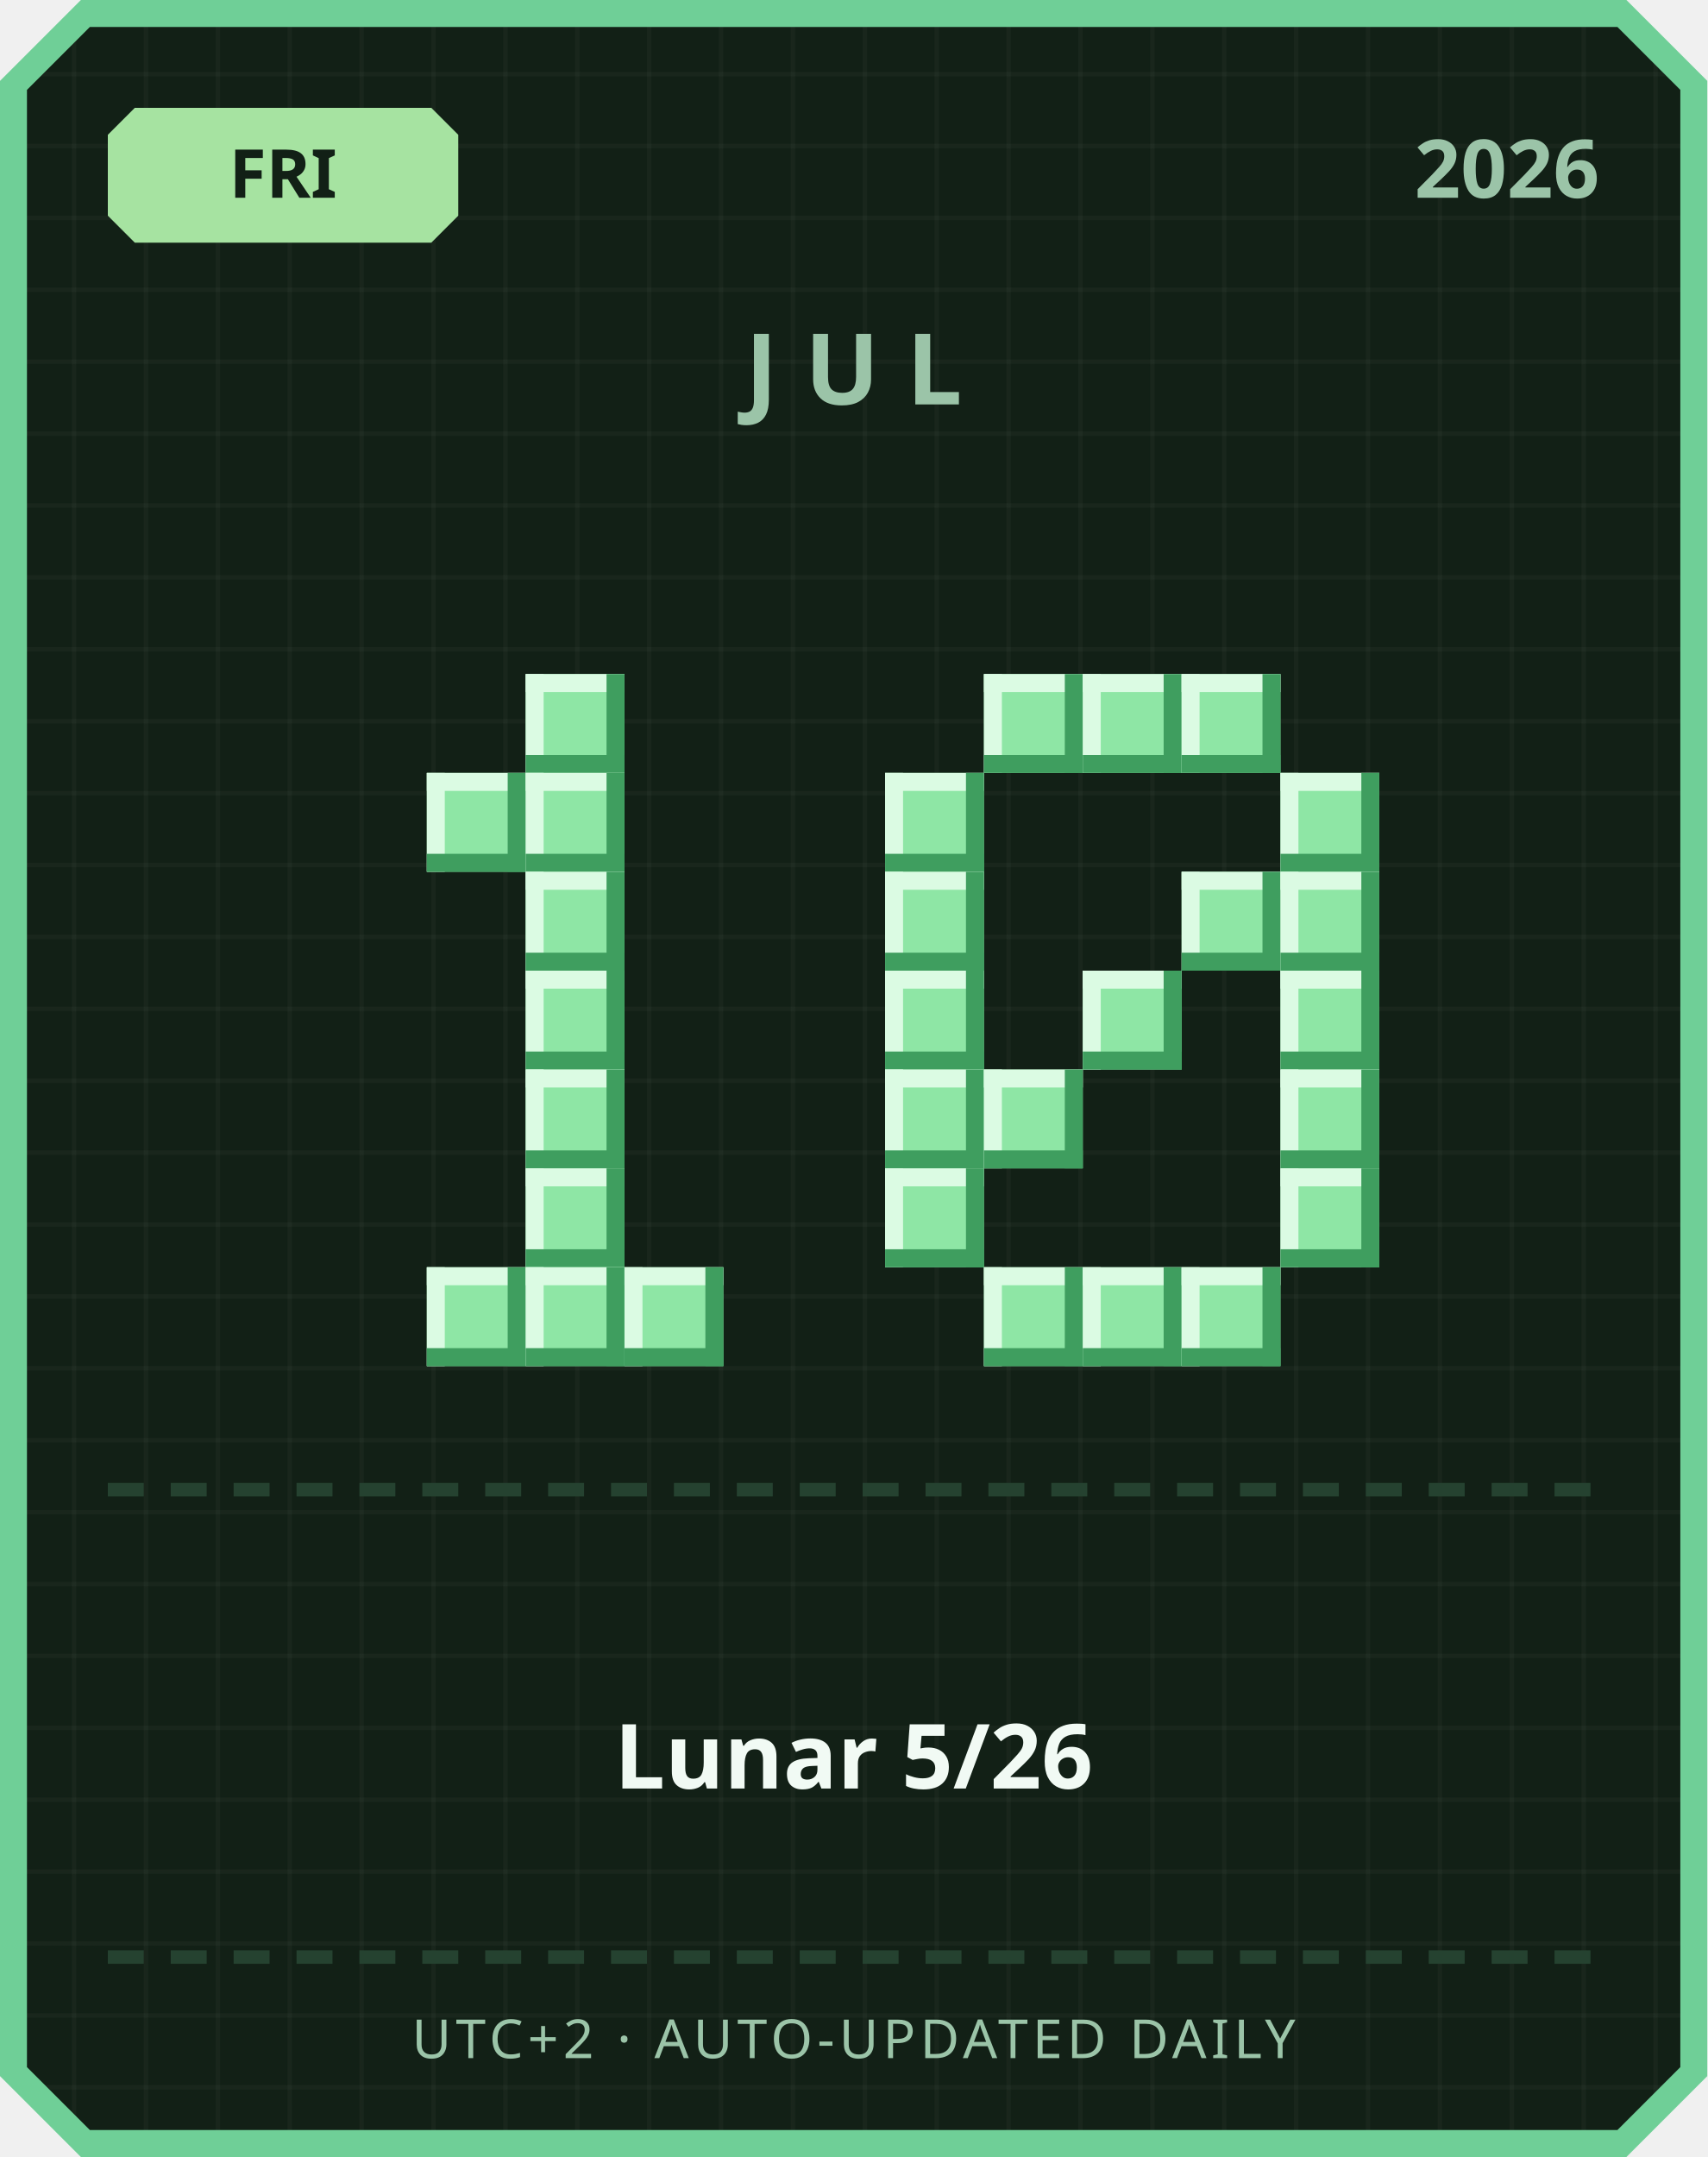
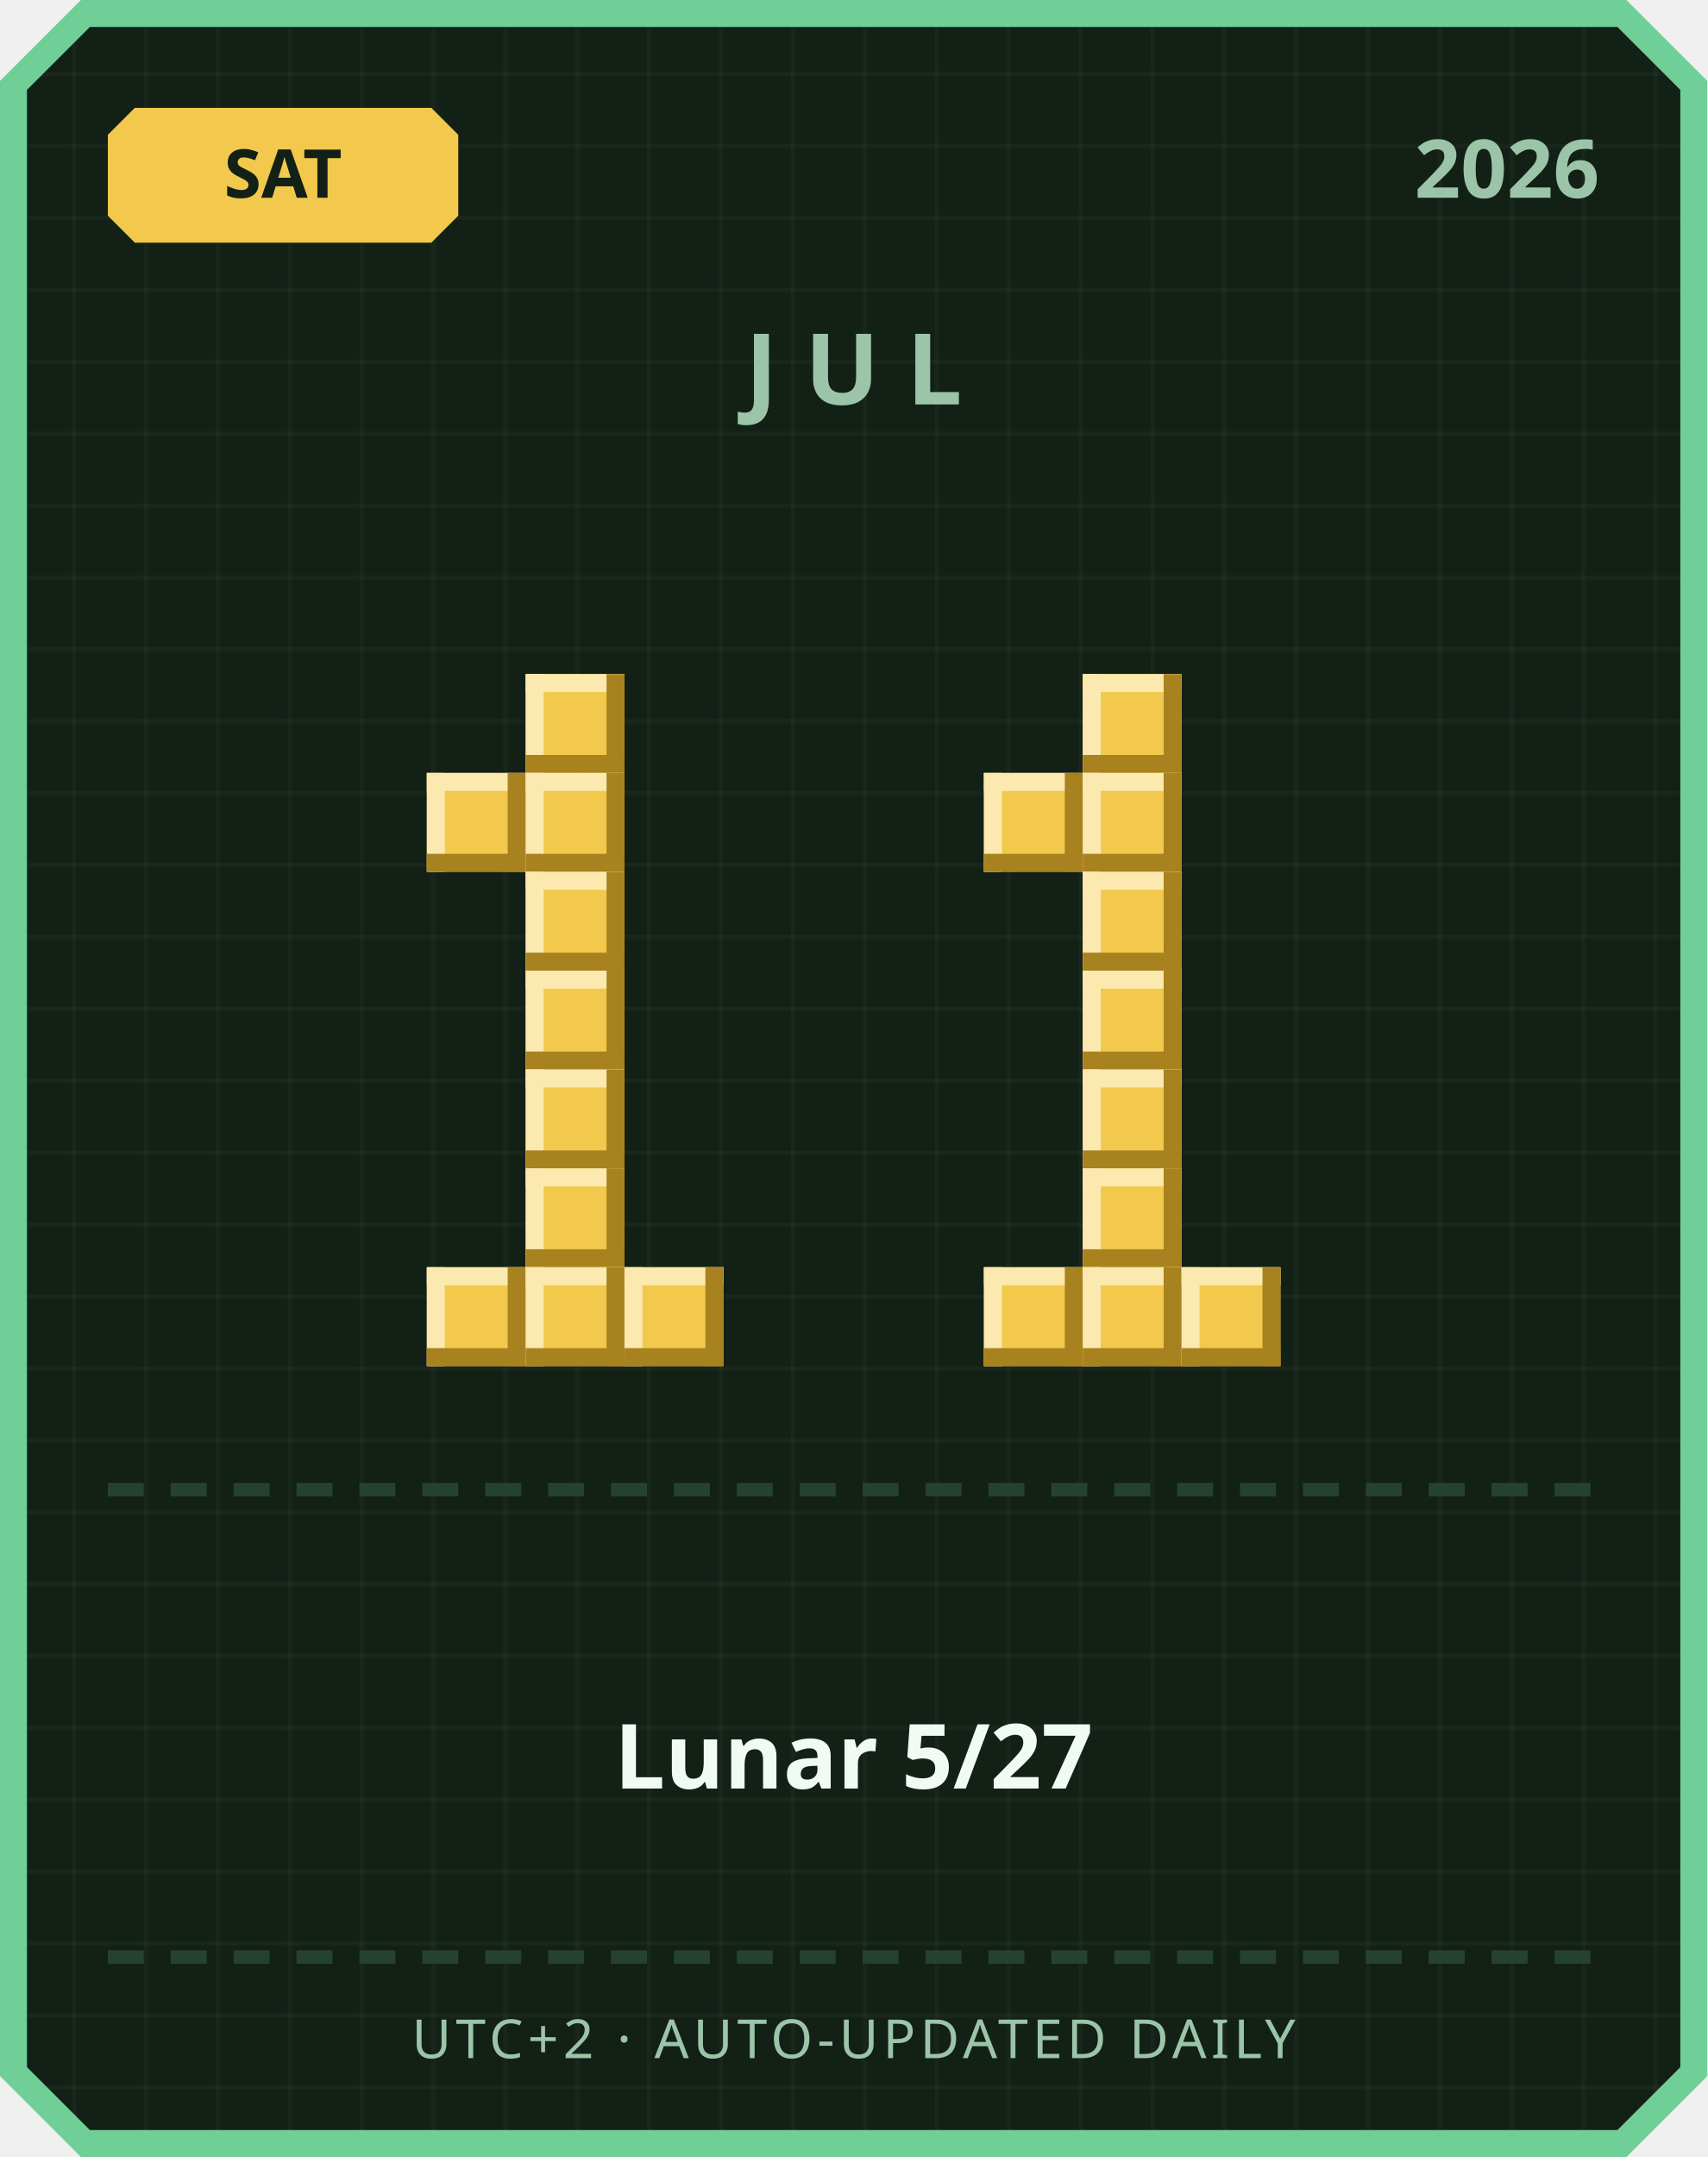
<svg xmlns="http://www.w3.org/2000/svg" width="380" height="480" viewBox="0 0 380 480">
  <defs>
    <pattern id="grid" width="16" height="16" patternUnits="userSpaceOnUse">
      <rect width="16" height="16" fill="#122016" />
      <rect width="1" height="16" fill="#ffffff" opacity="0.03" />
      <rect width="16" height="1" fill="#ffffff" opacity="0.03" />
    </pattern>
  </defs>
  <path d="M 18,0 L 362,0 L 380,18 L 380,462 L 362,480 L 18,480 L 0,462 L 0,18 Z" fill="#6fcf97" />
  <path d="M 20,6 L 360,6 L 374,20 L 374,460 L 360,474 L 20,474 L 6,460 L 6,20 Z" fill="url(#grid)" />
-   <path d="M 30,24 L 96,24 L 102,30 L 102,48 L 96,54 L 30,54 L 24,48 L 24,30 Z" fill="#a6e3a1" />
-   <text x="63" y="44" text-anchor="middle" font-family="'Segoe UI', sans-serif" font-size="15" font-weight="700" fill="#122016">FRI</text>
+   <path d="M 30,24 L 96,24 L 102,30 L 102,48 L 96,54 L 30,54 L 24,48 L 24,30 Z" fill="#f2c94c" />
+   <text x="63" y="44" text-anchor="middle" font-family="'Segoe UI', sans-serif" font-size="15" font-weight="700" fill="#122016">SAT</text>
  <text x="356" y="44" text-anchor="end" font-family="'Segoe UI', sans-serif" font-size="18" font-weight="700" fill="#9bc4a8">2026</text>
  <text x="190" y="90" text-anchor="middle" font-family="'Segoe UI', sans-serif" font-size="22" font-weight="700" letter-spacing="6" fill="#9bc4a8">JUL</text>
-   <rect x="117" y="150" width="22" height="22" fill="#8ee6a5" />
-   <rect x="117" y="150" width="22" height="4" fill="#dbfbe3" />
-   <rect x="117" y="150" width="4" height="22" fill="#dbfbe3" />
-   <rect x="117" y="168" width="22" height="4" fill="#3f9e5f" />
-   <rect x="135" y="150" width="4" height="22" fill="#3f9e5f" />
-   <rect x="95" y="172" width="22" height="22" fill="#8ee6a5" />
-   <rect x="95" y="172" width="22" height="4" fill="#dbfbe3" />
-   <rect x="95" y="172" width="4" height="22" fill="#dbfbe3" />
-   <rect x="95" y="190" width="22" height="4" fill="#3f9e5f" />
-   <rect x="113" y="172" width="4" height="22" fill="#3f9e5f" />
-   <rect x="117" y="172" width="22" height="22" fill="#8ee6a5" />
-   <rect x="117" y="172" width="22" height="4" fill="#dbfbe3" />
-   <rect x="117" y="172" width="4" height="22" fill="#dbfbe3" />
-   <rect x="117" y="190" width="22" height="4" fill="#3f9e5f" />
-   <rect x="135" y="172" width="4" height="22" fill="#3f9e5f" />
-   <rect x="117" y="194" width="22" height="22" fill="#8ee6a5" />
-   <rect x="117" y="194" width="22" height="4" fill="#dbfbe3" />
-   <rect x="117" y="194" width="4" height="22" fill="#dbfbe3" />
-   <rect x="117" y="212" width="22" height="4" fill="#3f9e5f" />
-   <rect x="135" y="194" width="4" height="22" fill="#3f9e5f" />
-   <rect x="117" y="216" width="22" height="22" fill="#8ee6a5" />
-   <rect x="117" y="216" width="22" height="4" fill="#dbfbe3" />
-   <rect x="117" y="216" width="4" height="22" fill="#dbfbe3" />
-   <rect x="117" y="234" width="22" height="4" fill="#3f9e5f" />
-   <rect x="135" y="216" width="4" height="22" fill="#3f9e5f" />
-   <rect x="117" y="238" width="22" height="22" fill="#8ee6a5" />
-   <rect x="117" y="238" width="22" height="4" fill="#dbfbe3" />
-   <rect x="117" y="238" width="4" height="22" fill="#dbfbe3" />
-   <rect x="117" y="256" width="22" height="4" fill="#3f9e5f" />
-   <rect x="135" y="238" width="4" height="22" fill="#3f9e5f" />
-   <rect x="117" y="260" width="22" height="22" fill="#8ee6a5" />
-   <rect x="117" y="260" width="22" height="4" fill="#dbfbe3" />
-   <rect x="117" y="260" width="4" height="22" fill="#dbfbe3" />
-   <rect x="117" y="278" width="22" height="4" fill="#3f9e5f" />
-   <rect x="135" y="260" width="4" height="22" fill="#3f9e5f" />
-   <rect x="95" y="282" width="22" height="22" fill="#8ee6a5" />
-   <rect x="95" y="282" width="22" height="4" fill="#dbfbe3" />
-   <rect x="95" y="282" width="4" height="22" fill="#dbfbe3" />
-   <rect x="95" y="300" width="22" height="4" fill="#3f9e5f" />
-   <rect x="113" y="282" width="4" height="22" fill="#3f9e5f" />
-   <rect x="117" y="282" width="22" height="22" fill="#8ee6a5" />
-   <rect x="117" y="282" width="22" height="4" fill="#dbfbe3" />
-   <rect x="117" y="282" width="4" height="22" fill="#dbfbe3" />
-   <rect x="117" y="300" width="22" height="4" fill="#3f9e5f" />
-   <rect x="135" y="282" width="4" height="22" fill="#3f9e5f" />
-   <rect x="139" y="282" width="22" height="22" fill="#8ee6a5" />
-   <rect x="139" y="282" width="22" height="4" fill="#dbfbe3" />
-   <rect x="139" y="282" width="4" height="22" fill="#dbfbe3" />
-   <rect x="139" y="300" width="22" height="4" fill="#3f9e5f" />
-   <rect x="157" y="282" width="4" height="22" fill="#3f9e5f" />
-   <rect x="219" y="150" width="22" height="22" fill="#8ee6a5" />
-   <rect x="219" y="150" width="22" height="4" fill="#dbfbe3" />
-   <rect x="219" y="150" width="4" height="22" fill="#dbfbe3" />
-   <rect x="219" y="168" width="22" height="4" fill="#3f9e5f" />
-   <rect x="237" y="150" width="4" height="22" fill="#3f9e5f" />
-   <rect x="241" y="150" width="22" height="22" fill="#8ee6a5" />
-   <rect x="241" y="150" width="22" height="4" fill="#dbfbe3" />
-   <rect x="241" y="150" width="4" height="22" fill="#dbfbe3" />
-   <rect x="241" y="168" width="22" height="4" fill="#3f9e5f" />
-   <rect x="259" y="150" width="4" height="22" fill="#3f9e5f" />
-   <rect x="263" y="150" width="22" height="22" fill="#8ee6a5" />
-   <rect x="263" y="150" width="22" height="4" fill="#dbfbe3" />
-   <rect x="263" y="150" width="4" height="22" fill="#dbfbe3" />
-   <rect x="263" y="168" width="22" height="4" fill="#3f9e5f" />
-   <rect x="281" y="150" width="4" height="22" fill="#3f9e5f" />
-   <rect x="197" y="172" width="22" height="22" fill="#8ee6a5" />
-   <rect x="197" y="172" width="22" height="4" fill="#dbfbe3" />
-   <rect x="197" y="172" width="4" height="22" fill="#dbfbe3" />
-   <rect x="197" y="190" width="22" height="4" fill="#3f9e5f" />
-   <rect x="215" y="172" width="4" height="22" fill="#3f9e5f" />
-   <rect x="285" y="172" width="22" height="22" fill="#8ee6a5" />
-   <rect x="285" y="172" width="22" height="4" fill="#dbfbe3" />
-   <rect x="285" y="172" width="4" height="22" fill="#dbfbe3" />
-   <rect x="285" y="190" width="22" height="4" fill="#3f9e5f" />
-   <rect x="303" y="172" width="4" height="22" fill="#3f9e5f" />
-   <rect x="197" y="194" width="22" height="22" fill="#8ee6a5" />
-   <rect x="197" y="194" width="22" height="4" fill="#dbfbe3" />
-   <rect x="197" y="194" width="4" height="22" fill="#dbfbe3" />
-   <rect x="197" y="212" width="22" height="4" fill="#3f9e5f" />
-   <rect x="215" y="194" width="4" height="22" fill="#3f9e5f" />
-   <rect x="263" y="194" width="22" height="22" fill="#8ee6a5" />
-   <rect x="263" y="194" width="22" height="4" fill="#dbfbe3" />
-   <rect x="263" y="194" width="4" height="22" fill="#dbfbe3" />
-   <rect x="263" y="212" width="22" height="4" fill="#3f9e5f" />
-   <rect x="281" y="194" width="4" height="22" fill="#3f9e5f" />
-   <rect x="285" y="194" width="22" height="22" fill="#8ee6a5" />
-   <rect x="285" y="194" width="22" height="4" fill="#dbfbe3" />
-   <rect x="285" y="194" width="4" height="22" fill="#dbfbe3" />
-   <rect x="285" y="212" width="22" height="4" fill="#3f9e5f" />
-   <rect x="303" y="194" width="4" height="22" fill="#3f9e5f" />
-   <rect x="197" y="216" width="22" height="22" fill="#8ee6a5" />
-   <rect x="197" y="216" width="22" height="4" fill="#dbfbe3" />
-   <rect x="197" y="216" width="4" height="22" fill="#dbfbe3" />
-   <rect x="197" y="234" width="22" height="4" fill="#3f9e5f" />
-   <rect x="215" y="216" width="4" height="22" fill="#3f9e5f" />
-   <rect x="241" y="216" width="22" height="22" fill="#8ee6a5" />
-   <rect x="241" y="216" width="22" height="4" fill="#dbfbe3" />
-   <rect x="241" y="216" width="4" height="22" fill="#dbfbe3" />
-   <rect x="241" y="234" width="22" height="4" fill="#3f9e5f" />
-   <rect x="259" y="216" width="4" height="22" fill="#3f9e5f" />
-   <rect x="285" y="216" width="22" height="22" fill="#8ee6a5" />
-   <rect x="285" y="216" width="22" height="4" fill="#dbfbe3" />
-   <rect x="285" y="216" width="4" height="22" fill="#dbfbe3" />
-   <rect x="285" y="234" width="22" height="4" fill="#3f9e5f" />
-   <rect x="303" y="216" width="4" height="22" fill="#3f9e5f" />
-   <rect x="197" y="238" width="22" height="22" fill="#8ee6a5" />
-   <rect x="197" y="238" width="22" height="4" fill="#dbfbe3" />
-   <rect x="197" y="238" width="4" height="22" fill="#dbfbe3" />
-   <rect x="197" y="256" width="22" height="4" fill="#3f9e5f" />
-   <rect x="215" y="238" width="4" height="22" fill="#3f9e5f" />
-   <rect x="219" y="238" width="22" height="22" fill="#8ee6a5" />
-   <rect x="219" y="238" width="22" height="4" fill="#dbfbe3" />
-   <rect x="219" y="238" width="4" height="22" fill="#dbfbe3" />
-   <rect x="219" y="256" width="22" height="4" fill="#3f9e5f" />
-   <rect x="237" y="238" width="4" height="22" fill="#3f9e5f" />
-   <rect x="285" y="238" width="22" height="22" fill="#8ee6a5" />
-   <rect x="285" y="238" width="22" height="4" fill="#dbfbe3" />
-   <rect x="285" y="238" width="4" height="22" fill="#dbfbe3" />
-   <rect x="285" y="256" width="22" height="4" fill="#3f9e5f" />
-   <rect x="303" y="238" width="4" height="22" fill="#3f9e5f" />
-   <rect x="197" y="260" width="22" height="22" fill="#8ee6a5" />
-   <rect x="197" y="260" width="22" height="4" fill="#dbfbe3" />
-   <rect x="197" y="260" width="4" height="22" fill="#dbfbe3" />
-   <rect x="197" y="278" width="22" height="4" fill="#3f9e5f" />
-   <rect x="215" y="260" width="4" height="22" fill="#3f9e5f" />
-   <rect x="285" y="260" width="22" height="22" fill="#8ee6a5" />
-   <rect x="285" y="260" width="22" height="4" fill="#dbfbe3" />
-   <rect x="285" y="260" width="4" height="22" fill="#dbfbe3" />
-   <rect x="285" y="278" width="22" height="4" fill="#3f9e5f" />
-   <rect x="303" y="260" width="4" height="22" fill="#3f9e5f" />
-   <rect x="219" y="282" width="22" height="22" fill="#8ee6a5" />
-   <rect x="219" y="282" width="22" height="4" fill="#dbfbe3" />
-   <rect x="219" y="282" width="4" height="22" fill="#dbfbe3" />
-   <rect x="219" y="300" width="22" height="4" fill="#3f9e5f" />
-   <rect x="237" y="282" width="4" height="22" fill="#3f9e5f" />
-   <rect x="241" y="282" width="22" height="22" fill="#8ee6a5" />
-   <rect x="241" y="282" width="22" height="4" fill="#dbfbe3" />
-   <rect x="241" y="282" width="4" height="22" fill="#dbfbe3" />
-   <rect x="241" y="300" width="22" height="4" fill="#3f9e5f" />
-   <rect x="259" y="282" width="4" height="22" fill="#3f9e5f" />
-   <rect x="263" y="282" width="22" height="22" fill="#8ee6a5" />
-   <rect x="263" y="282" width="22" height="4" fill="#dbfbe3" />
-   <rect x="263" y="282" width="4" height="22" fill="#dbfbe3" />
-   <rect x="263" y="300" width="22" height="4" fill="#3f9e5f" />
-   <rect x="281" y="282" width="4" height="22" fill="#3f9e5f" />
+   <rect x="117" y="150" width="22" height="22" fill="#f2c94c" />
+   <rect x="117" y="150" width="22" height="4" fill="#fbe9b0" />
+   <rect x="117" y="150" width="4" height="22" fill="#fbe9b0" />
+   <rect x="117" y="168" width="22" height="4" fill="#a8821f" />
+   <rect x="135" y="150" width="4" height="22" fill="#a8821f" />
+   <rect x="95" y="172" width="22" height="22" fill="#f2c94c" />
+   <rect x="95" y="172" width="22" height="4" fill="#fbe9b0" />
+   <rect x="95" y="172" width="4" height="22" fill="#fbe9b0" />
+   <rect x="95" y="190" width="22" height="4" fill="#a8821f" />
+   <rect x="113" y="172" width="4" height="22" fill="#a8821f" />
+   <rect x="117" y="172" width="22" height="22" fill="#f2c94c" />
+   <rect x="117" y="172" width="22" height="4" fill="#fbe9b0" />
+   <rect x="117" y="172" width="4" height="22" fill="#fbe9b0" />
+   <rect x="117" y="190" width="22" height="4" fill="#a8821f" />
+   <rect x="135" y="172" width="4" height="22" fill="#a8821f" />
+   <rect x="117" y="194" width="22" height="22" fill="#f2c94c" />
+   <rect x="117" y="194" width="22" height="4" fill="#fbe9b0" />
+   <rect x="117" y="194" width="4" height="22" fill="#fbe9b0" />
+   <rect x="117" y="212" width="22" height="4" fill="#a8821f" />
+   <rect x="135" y="194" width="4" height="22" fill="#a8821f" />
+   <rect x="117" y="216" width="22" height="22" fill="#f2c94c" />
+   <rect x="117" y="216" width="22" height="4" fill="#fbe9b0" />
+   <rect x="117" y="216" width="4" height="22" fill="#fbe9b0" />
+   <rect x="117" y="234" width="22" height="4" fill="#a8821f" />
+   <rect x="135" y="216" width="4" height="22" fill="#a8821f" />
+   <rect x="117" y="238" width="22" height="22" fill="#f2c94c" />
+   <rect x="117" y="238" width="22" height="4" fill="#fbe9b0" />
+   <rect x="117" y="238" width="4" height="22" fill="#fbe9b0" />
+   <rect x="117" y="256" width="22" height="4" fill="#a8821f" />
+   <rect x="135" y="238" width="4" height="22" fill="#a8821f" />
+   <rect x="117" y="260" width="22" height="22" fill="#f2c94c" />
+   <rect x="117" y="260" width="22" height="4" fill="#fbe9b0" />
+   <rect x="117" y="260" width="4" height="22" fill="#fbe9b0" />
+   <rect x="117" y="278" width="22" height="4" fill="#a8821f" />
+   <rect x="135" y="260" width="4" height="22" fill="#a8821f" />
+   <rect x="95" y="282" width="22" height="22" fill="#f2c94c" />
+   <rect x="95" y="282" width="22" height="4" fill="#fbe9b0" />
+   <rect x="95" y="282" width="4" height="22" fill="#fbe9b0" />
+   <rect x="95" y="300" width="22" height="4" fill="#a8821f" />
+   <rect x="113" y="282" width="4" height="22" fill="#a8821f" />
+   <rect x="117" y="282" width="22" height="22" fill="#f2c94c" />
+   <rect x="117" y="282" width="22" height="4" fill="#fbe9b0" />
+   <rect x="117" y="282" width="4" height="22" fill="#fbe9b0" />
+   <rect x="117" y="300" width="22" height="4" fill="#a8821f" />
+   <rect x="135" y="282" width="4" height="22" fill="#a8821f" />
+   <rect x="139" y="282" width="22" height="22" fill="#f2c94c" />
+   <rect x="139" y="282" width="22" height="4" fill="#fbe9b0" />
+   <rect x="139" y="282" width="4" height="22" fill="#fbe9b0" />
+   <rect x="139" y="300" width="22" height="4" fill="#a8821f" />
+   <rect x="157" y="282" width="4" height="22" fill="#a8821f" />
+   <rect x="241" y="150" width="22" height="22" fill="#f2c94c" />
+   <rect x="241" y="150" width="22" height="4" fill="#fbe9b0" />
+   <rect x="241" y="150" width="4" height="22" fill="#fbe9b0" />
+   <rect x="241" y="168" width="22" height="4" fill="#a8821f" />
+   <rect x="259" y="150" width="4" height="22" fill="#a8821f" />
+   <rect x="219" y="172" width="22" height="22" fill="#f2c94c" />
+   <rect x="219" y="172" width="22" height="4" fill="#fbe9b0" />
+   <rect x="219" y="172" width="4" height="22" fill="#fbe9b0" />
+   <rect x="219" y="190" width="22" height="4" fill="#a8821f" />
+   <rect x="237" y="172" width="4" height="22" fill="#a8821f" />
+   <rect x="241" y="172" width="22" height="22" fill="#f2c94c" />
+   <rect x="241" y="172" width="22" height="4" fill="#fbe9b0" />
+   <rect x="241" y="172" width="4" height="22" fill="#fbe9b0" />
+   <rect x="241" y="190" width="22" height="4" fill="#a8821f" />
+   <rect x="259" y="172" width="4" height="22" fill="#a8821f" />
+   <rect x="241" y="194" width="22" height="22" fill="#f2c94c" />
+   <rect x="241" y="194" width="22" height="4" fill="#fbe9b0" />
+   <rect x="241" y="194" width="4" height="22" fill="#fbe9b0" />
+   <rect x="241" y="212" width="22" height="4" fill="#a8821f" />
+   <rect x="259" y="194" width="4" height="22" fill="#a8821f" />
+   <rect x="241" y="216" width="22" height="22" fill="#f2c94c" />
+   <rect x="241" y="216" width="22" height="4" fill="#fbe9b0" />
+   <rect x="241" y="216" width="4" height="22" fill="#fbe9b0" />
+   <rect x="241" y="234" width="22" height="4" fill="#a8821f" />
+   <rect x="259" y="216" width="4" height="22" fill="#a8821f" />
+   <rect x="241" y="238" width="22" height="22" fill="#f2c94c" />
+   <rect x="241" y="238" width="22" height="4" fill="#fbe9b0" />
+   <rect x="241" y="238" width="4" height="22" fill="#fbe9b0" />
+   <rect x="241" y="256" width="22" height="4" fill="#a8821f" />
+   <rect x="259" y="238" width="4" height="22" fill="#a8821f" />
+   <rect x="241" y="260" width="22" height="22" fill="#f2c94c" />
+   <rect x="241" y="260" width="22" height="4" fill="#fbe9b0" />
+   <rect x="241" y="260" width="4" height="22" fill="#fbe9b0" />
+   <rect x="241" y="278" width="22" height="4" fill="#a8821f" />
+   <rect x="259" y="260" width="4" height="22" fill="#a8821f" />
+   <rect x="219" y="282" width="22" height="22" fill="#f2c94c" />
+   <rect x="219" y="282" width="22" height="4" fill="#fbe9b0" />
+   <rect x="219" y="282" width="4" height="22" fill="#fbe9b0" />
+   <rect x="219" y="300" width="22" height="4" fill="#a8821f" />
+   <rect x="237" y="282" width="4" height="22" fill="#a8821f" />
+   <rect x="241" y="282" width="22" height="22" fill="#f2c94c" />
+   <rect x="241" y="282" width="22" height="4" fill="#fbe9b0" />
+   <rect x="241" y="282" width="4" height="22" fill="#fbe9b0" />
+   <rect x="241" y="300" width="22" height="4" fill="#a8821f" />
+   <rect x="259" y="282" width="4" height="22" fill="#a8821f" />
+   <rect x="263" y="282" width="22" height="22" fill="#f2c94c" />
+   <rect x="263" y="282" width="22" height="4" fill="#fbe9b0" />
+   <rect x="263" y="282" width="4" height="22" fill="#fbe9b0" />
+   <rect x="263" y="300" width="22" height="4" fill="#a8821f" />
+   <rect x="281" y="282" width="4" height="22" fill="#a8821f" />
  <rect x="24" y="330" width="8" height="3" fill="#254230" />
  <rect x="38" y="330" width="8" height="3" fill="#254230" />
  <rect x="52" y="330" width="8" height="3" fill="#254230" />
  <rect x="66" y="330" width="8" height="3" fill="#254230" />
  <rect x="80" y="330" width="8" height="3" fill="#254230" />
  <rect x="94" y="330" width="8" height="3" fill="#254230" />
  <rect x="108" y="330" width="8" height="3" fill="#254230" />
  <rect x="122" y="330" width="8" height="3" fill="#254230" />
  <rect x="136" y="330" width="8" height="3" fill="#254230" />
  <rect x="150" y="330" width="8" height="3" fill="#254230" />
  <rect x="164" y="330" width="8" height="3" fill="#254230" />
  <rect x="178" y="330" width="8" height="3" fill="#254230" />
  <rect x="192" y="330" width="8" height="3" fill="#254230" />
  <rect x="206" y="330" width="8" height="3" fill="#254230" />
  <rect x="220" y="330" width="8" height="3" fill="#254230" />
  <rect x="234" y="330" width="8" height="3" fill="#254230" />
  <rect x="248" y="330" width="8" height="3" fill="#254230" />
  <rect x="262" y="330" width="8" height="3" fill="#254230" />
  <rect x="276" y="330" width="8" height="3" fill="#254230" />
  <rect x="290" y="330" width="8" height="3" fill="#254230" />
  <rect x="304" y="330" width="8" height="3" fill="#254230" />
  <rect x="318" y="330" width="8" height="3" fill="#254230" />
  <rect x="332" y="330" width="8" height="3" fill="#254230" />
  <rect x="346" y="330" width="8" height="3" fill="#254230" />
-   <text x="190" y="398" text-anchor="middle" font-family="'Segoe UI', 'Microsoft JhengHei', sans-serif" font-size="20" font-weight="700" fill="#f1faf4">Lunar 5/26</text>
+   <text x="190" y="398" text-anchor="middle" font-family="'Segoe UI', 'Microsoft JhengHei', sans-serif" font-size="20" font-weight="700" fill="#f1faf4">Lunar 5/27</text>
  <rect x="24" y="434" width="8" height="3" fill="#254230" />
  <rect x="38" y="434" width="8" height="3" fill="#254230" />
  <rect x="52" y="434" width="8" height="3" fill="#254230" />
  <rect x="66" y="434" width="8" height="3" fill="#254230" />
  <rect x="80" y="434" width="8" height="3" fill="#254230" />
  <rect x="94" y="434" width="8" height="3" fill="#254230" />
  <rect x="108" y="434" width="8" height="3" fill="#254230" />
  <rect x="122" y="434" width="8" height="3" fill="#254230" />
  <rect x="136" y="434" width="8" height="3" fill="#254230" />
  <rect x="150" y="434" width="8" height="3" fill="#254230" />
  <rect x="164" y="434" width="8" height="3" fill="#254230" />
  <rect x="178" y="434" width="8" height="3" fill="#254230" />
  <rect x="192" y="434" width="8" height="3" fill="#254230" />
  <rect x="206" y="434" width="8" height="3" fill="#254230" />
  <rect x="220" y="434" width="8" height="3" fill="#254230" />
  <rect x="234" y="434" width="8" height="3" fill="#254230" />
  <rect x="248" y="434" width="8" height="3" fill="#254230" />
  <rect x="262" y="434" width="8" height="3" fill="#254230" />
  <rect x="276" y="434" width="8" height="3" fill="#254230" />
  <rect x="290" y="434" width="8" height="3" fill="#254230" />
  <rect x="304" y="434" width="8" height="3" fill="#254230" />
  <rect x="318" y="434" width="8" height="3" fill="#254230" />
  <rect x="332" y="434" width="8" height="3" fill="#254230" />
  <rect x="346" y="434" width="8" height="3" fill="#254230" />
  <text x="190" y="458" text-anchor="middle" font-family="'Segoe UI', sans-serif" font-size="12" letter-spacing="1" fill="#9bc4a8">UTC+2 · AUTO-UPDATED DAILY</text>
</svg>
